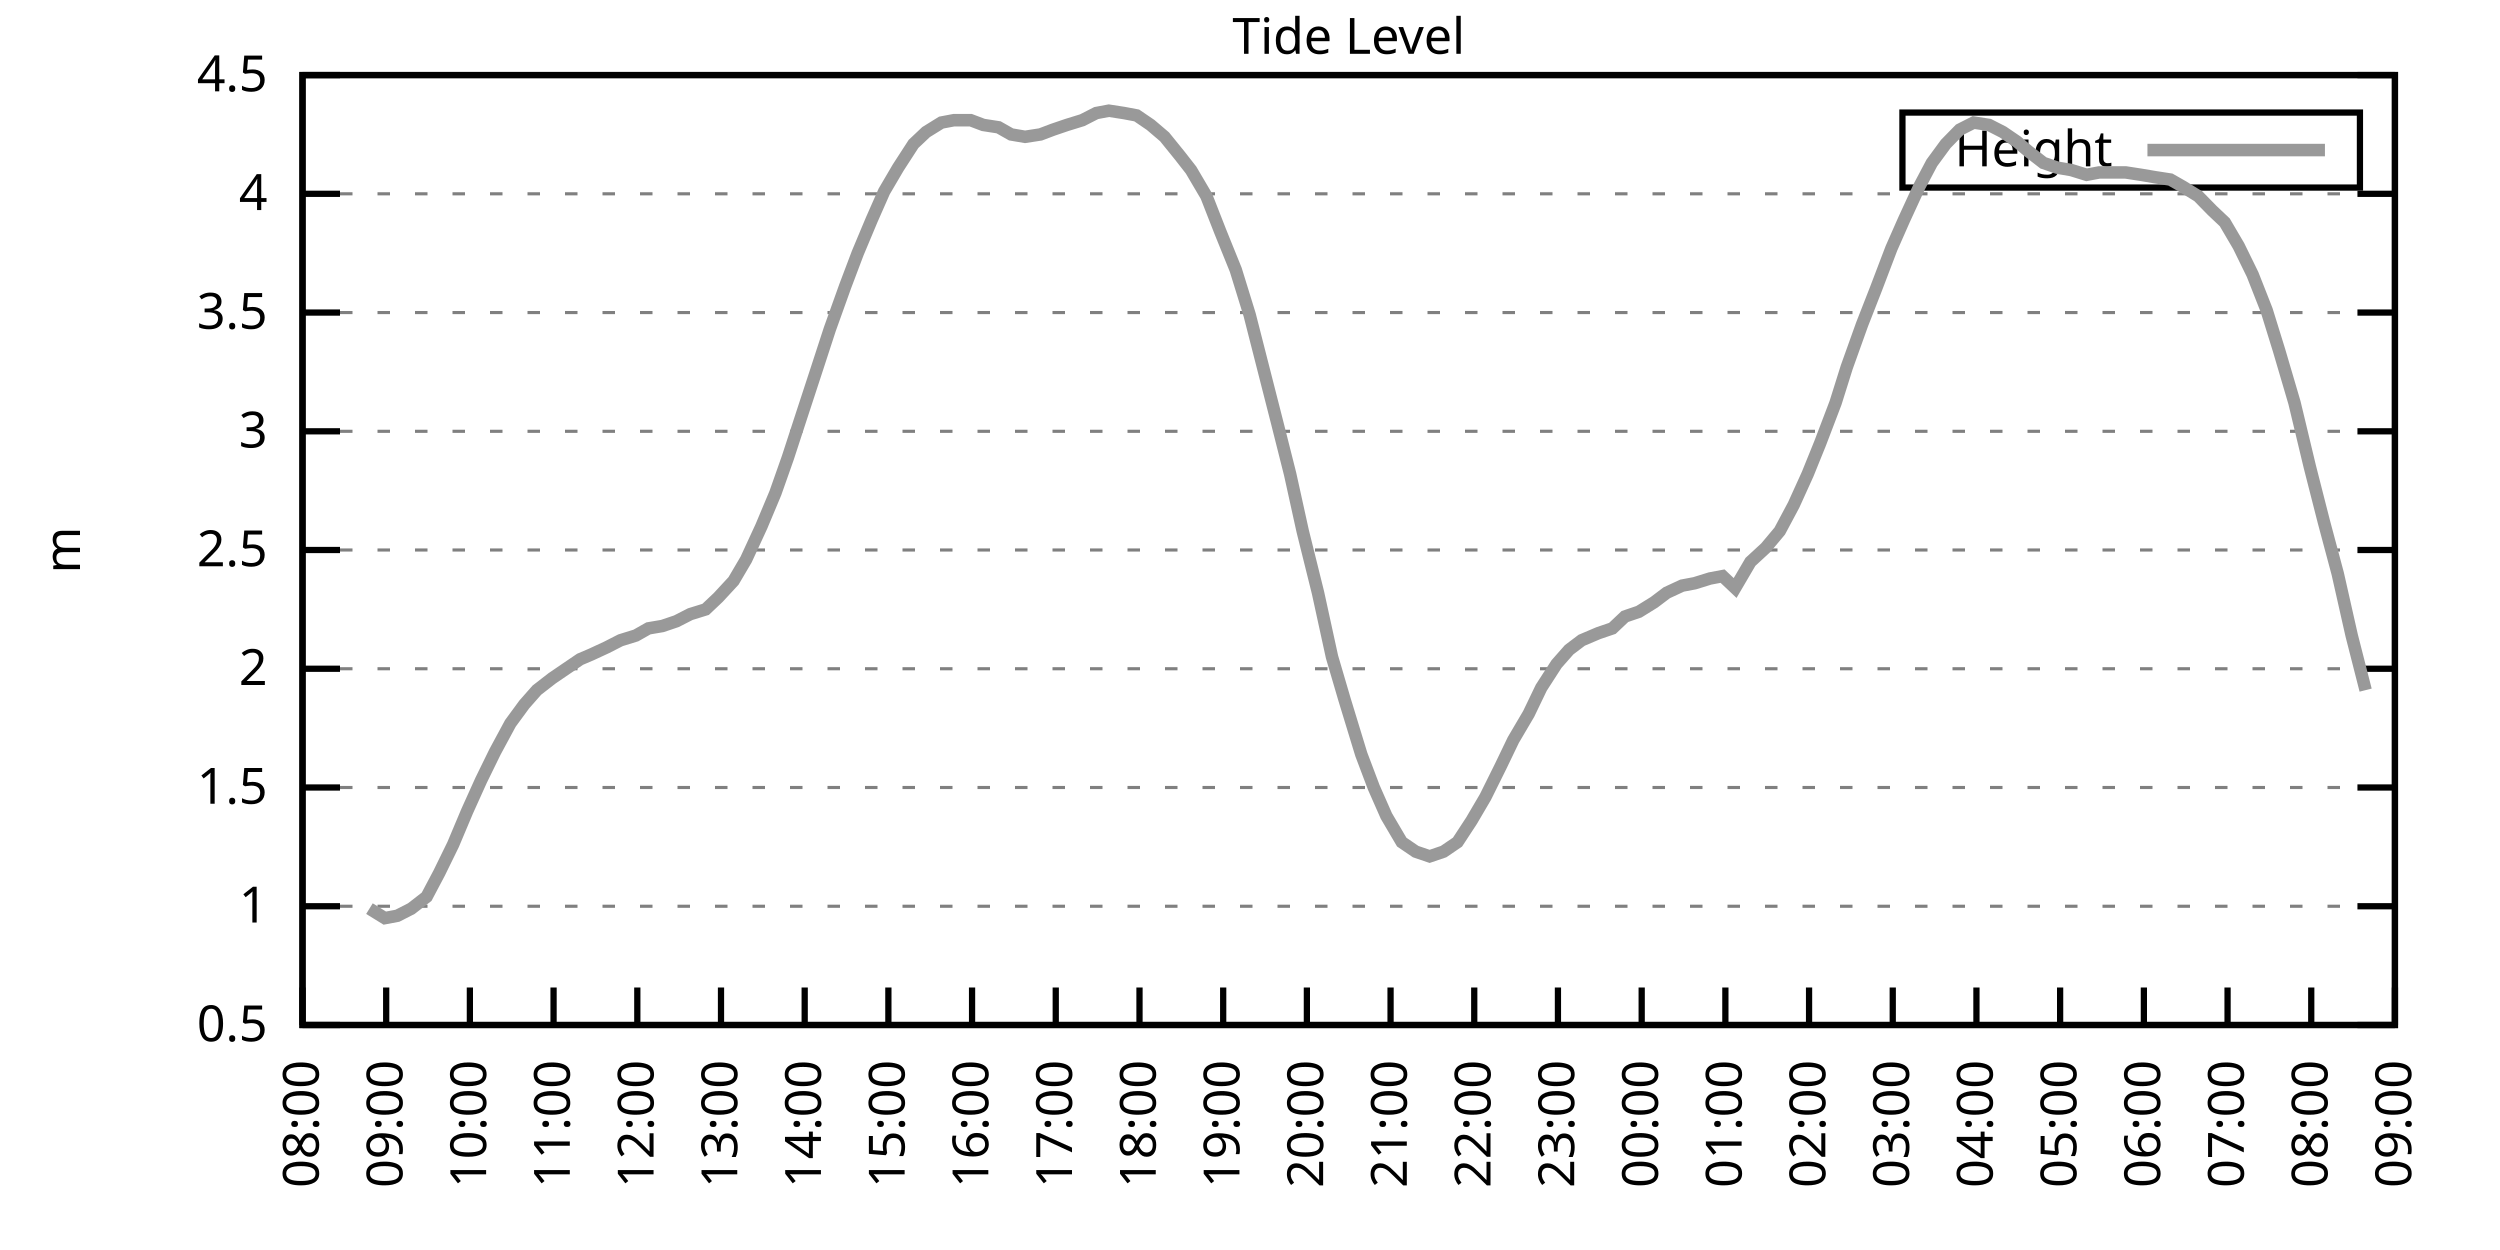
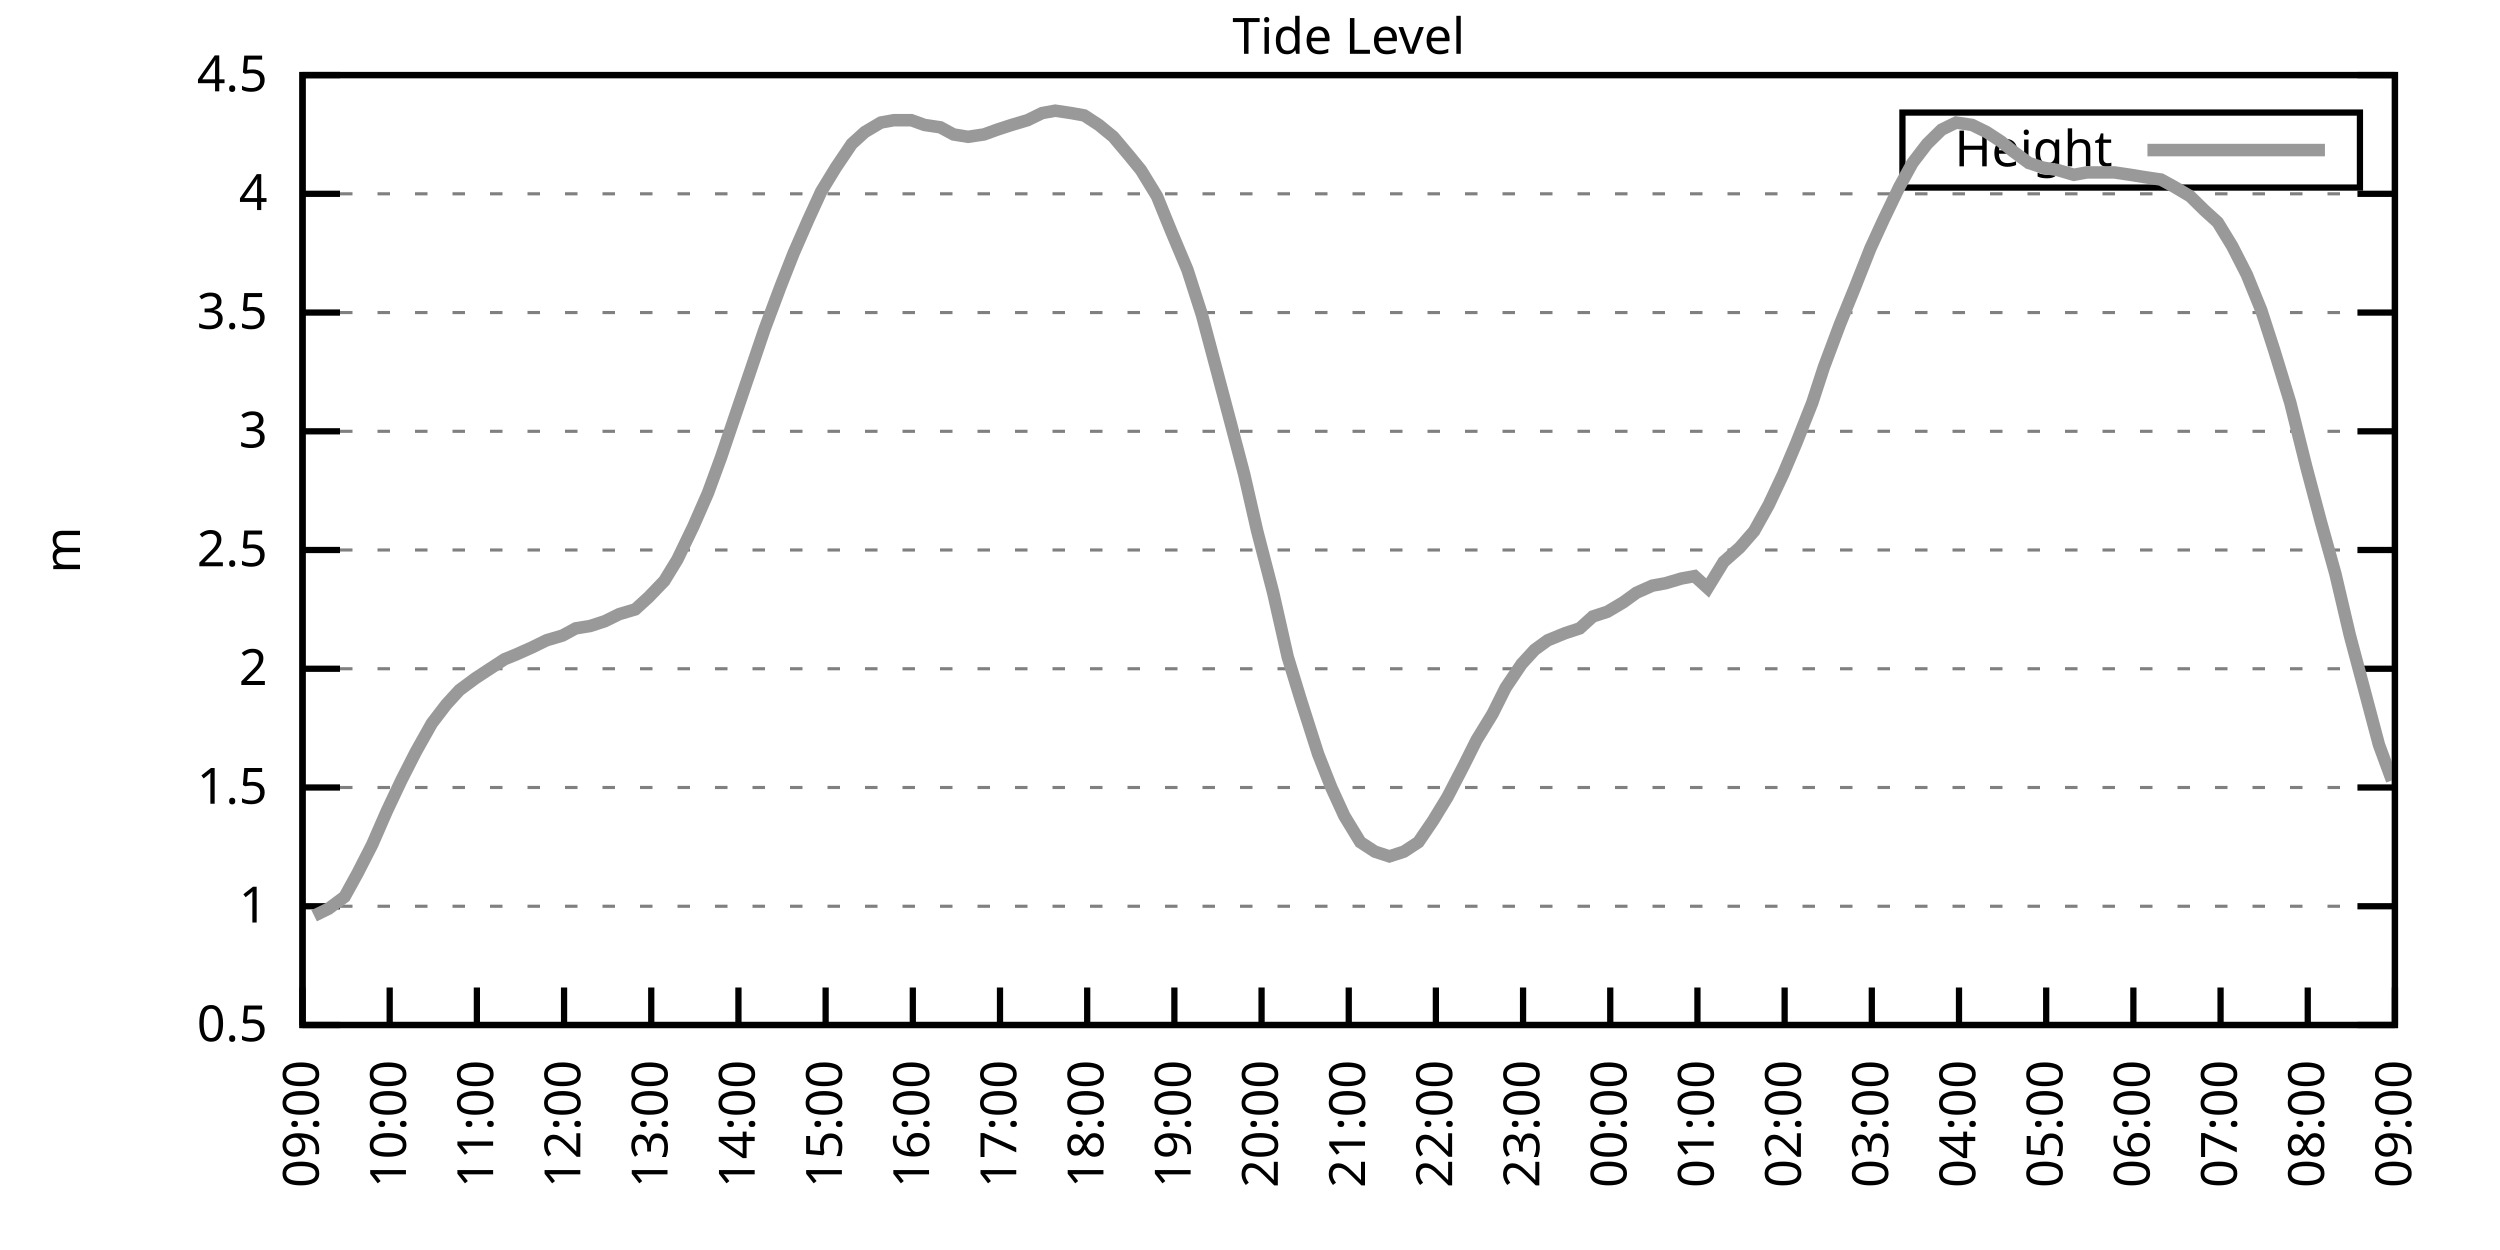
<svg xmlns="http://www.w3.org/2000/svg" xmlns:xlink="http://www.w3.org/1999/xlink" width="400" height="200" viewBox="0 0 400 200">
  <g id="gnuplot_canvas">
    <rect x="0" y="0" width="400" height="200" fill="none" />
    <defs>
      <circle id="gpDot" r="0.5" stroke-width="0.5" stroke="currentColor" />
      <path id="gpPt0" stroke-width="0.333" stroke="currentColor" d="M-1,0 h2 M0,-1 v2" />
      <path id="gpPt1" stroke-width="0.333" stroke="currentColor" d="M-1,-1 L1,1 M1,-1 L-1,1" />
      <path id="gpPt2" stroke-width="0.333" stroke="currentColor" d="M-1,0 L1,0 M0,-1 L0,1 M-1,-1 L1,1 M-1,1 L1,-1" />
      <rect id="gpPt3" stroke-width="0.333" stroke="currentColor" x="-1" y="-1" width="2" height="2" />
      <rect id="gpPt4" stroke-width="0.333" stroke="currentColor" fill="currentColor" x="-1" y="-1" width="2" height="2" />
      <circle id="gpPt5" stroke-width="0.333" stroke="currentColor" cx="0" cy="0" r="1" />
      <use xlink:href="#gpPt5" id="gpPt6" fill="currentColor" stroke="none" />
      <path id="gpPt7" stroke-width="0.333" stroke="currentColor" d="M0,-1.33 L-1.33,0.67 L1.33,0.67 z" />
      <use xlink:href="#gpPt7" id="gpPt8" fill="currentColor" stroke="none" />
      <use xlink:href="#gpPt7" id="gpPt9" stroke="currentColor" transform="rotate(180)" />
      <use xlink:href="#gpPt9" id="gpPt10" fill="currentColor" stroke="none" />
      <use xlink:href="#gpPt3" id="gpPt11" stroke="currentColor" transform="rotate(45)" />
      <use xlink:href="#gpPt11" id="gpPt12" fill="currentColor" stroke="none" />
      <path id="gpPt13" stroke-width="0.333" stroke="currentColor" d="M0,1.330 L1.265,0.411 L0.782,-1.067 L-0.782,-1.076 L-1.265,0.411 z" />
      <use xlink:href="#gpPt13" id="gpPt14" fill="currentColor" stroke="none" />
      <filter id="textbox" filterUnits="objectBoundingBox" x="0" y="0" height="1" width="1">
        <feFlood flood-color="white" flood-opacity="1" result="bgnd" />
        <feComposite in="SourceGraphic" in2="bgnd" operator="atop" />
      </filter>
      <filter id="greybox" filterUnits="objectBoundingBox" x="0" y="0" height="1" width="1">
        <feFlood flood-color="lightgrey" flood-opacity="1" result="grey" />
        <feComposite in="SourceGraphic" in2="grey" operator="atop" />
      </filter>
    </defs>
    <g fill="none" color="white" stroke="currentColor" stroke-width="1.00" stroke-linecap="butt" stroke-linejoin="miter">
</g>
    <g fill="none" color="black" stroke="currentColor" stroke-width="1.00" stroke-linecap="butt" stroke-linejoin="miter">
      <g stroke="none" shape-rendering="crispEdges">
        <polygon fill="rgb(255, 255, 255)" points="48.40,164.00 383.18,164.00 383.18,12.02 48.40,12.02 " />
      </g>
    </g>
    <g fill="none" color="black" stroke="currentColor" stroke-width="1.00" stroke-linecap="butt" stroke-linejoin="miter">
</g>
    <g fill="none" color="black" stroke="black" stroke-width="0.50" stroke-linecap="butt" stroke-linejoin="miter">
</g>
    <g fill="none" color="gray" stroke="currentColor" stroke-width="0.50" stroke-linecap="butt" stroke-linejoin="miter">
      <path stroke="gray" stroke-dasharray="2,4" class="gridline" d="M48.40,164.00 L383.19,164.00  " />
    </g>
    <g fill="none" color="gray" stroke="gray" stroke-width="1.00" stroke-linecap="butt" stroke-linejoin="miter">
</g>
    <g fill="none" color="black" stroke="currentColor" stroke-width="1.00" stroke-linecap="butt" stroke-linejoin="miter">
      <path stroke="black" d="M48.40,164.00 L54.40,164.00 M383.19,164.00 L377.19,164.00  " />
      <g transform="translate(42.80,166.60)" stroke="none" fill="black" font-family="Sans" font-size="8.00" text-anchor="end">
        <text>
          <tspan font-family="Sans"> 0.5</tspan>
        </text>
      </g>
    </g>
    <g fill="none" color="black" stroke="currentColor" stroke-width="1.00" stroke-linecap="butt" stroke-linejoin="miter">
</g>
    <g fill="none" color="black" stroke="black" stroke-width="0.50" stroke-linecap="butt" stroke-linejoin="miter">
</g>
    <g fill="none" color="gray" stroke="currentColor" stroke-width="0.50" stroke-linecap="butt" stroke-linejoin="miter">
      <path stroke="gray" stroke-dasharray="2,4" class="gridline" d="M48.40,145.00 L383.19,145.00  " />
    </g>
    <g fill="none" color="gray" stroke="gray" stroke-width="1.00" stroke-linecap="butt" stroke-linejoin="miter">
</g>
    <g fill="none" color="black" stroke="currentColor" stroke-width="1.00" stroke-linecap="butt" stroke-linejoin="miter">
      <path stroke="black" d="M48.40,145.00 L54.40,145.00 M383.19,145.00 L377.19,145.00  " />
      <g transform="translate(42.80,147.60)" stroke="none" fill="black" font-family="Sans" font-size="8.00" text-anchor="end">
        <text>
          <tspan font-family="Sans"> 1</tspan>
        </text>
      </g>
    </g>
    <g fill="none" color="black" stroke="currentColor" stroke-width="1.00" stroke-linecap="butt" stroke-linejoin="miter">
</g>
    <g fill="none" color="black" stroke="black" stroke-width="0.50" stroke-linecap="butt" stroke-linejoin="miter">
</g>
    <g fill="none" color="gray" stroke="currentColor" stroke-width="0.50" stroke-linecap="butt" stroke-linejoin="miter">
      <path stroke="gray" stroke-dasharray="2,4" class="gridline" d="M48.40,126.00 L383.19,126.00  " />
    </g>
    <g fill="none" color="gray" stroke="gray" stroke-width="1.00" stroke-linecap="butt" stroke-linejoin="miter">
</g>
    <g fill="none" color="black" stroke="currentColor" stroke-width="1.00" stroke-linecap="butt" stroke-linejoin="miter">
      <path stroke="black" d="M48.40,126.00 L54.40,126.00 M383.19,126.00 L377.19,126.00  " />
      <g transform="translate(42.80,128.60)" stroke="none" fill="black" font-family="Sans" font-size="8.00" text-anchor="end">
        <text>
          <tspan font-family="Sans"> 1.5</tspan>
        </text>
      </g>
    </g>
    <g fill="none" color="black" stroke="currentColor" stroke-width="1.00" stroke-linecap="butt" stroke-linejoin="miter">
</g>
    <g fill="none" color="black" stroke="black" stroke-width="0.50" stroke-linecap="butt" stroke-linejoin="miter">
</g>
    <g fill="none" color="gray" stroke="currentColor" stroke-width="0.50" stroke-linecap="butt" stroke-linejoin="miter">
      <path stroke="gray" stroke-dasharray="2,4" class="gridline" d="M48.40,107.00 L383.19,107.00  " />
    </g>
    <g fill="none" color="gray" stroke="gray" stroke-width="1.00" stroke-linecap="butt" stroke-linejoin="miter">
</g>
    <g fill="none" color="black" stroke="currentColor" stroke-width="1.00" stroke-linecap="butt" stroke-linejoin="miter">
      <path stroke="black" d="M48.40,107.00 L54.40,107.00 M383.19,107.00 L377.19,107.00  " />
      <g transform="translate(42.80,109.60)" stroke="none" fill="black" font-family="Sans" font-size="8.00" text-anchor="end">
        <text>
          <tspan font-family="Sans"> 2</tspan>
        </text>
      </g>
    </g>
    <g fill="none" color="black" stroke="currentColor" stroke-width="1.00" stroke-linecap="butt" stroke-linejoin="miter">
</g>
    <g fill="none" color="black" stroke="black" stroke-width="0.50" stroke-linecap="butt" stroke-linejoin="miter">
</g>
    <g fill="none" color="gray" stroke="currentColor" stroke-width="0.50" stroke-linecap="butt" stroke-linejoin="miter">
      <path stroke="gray" stroke-dasharray="2,4" class="gridline" d="M48.40,88.00 L383.19,88.00  " />
    </g>
    <g fill="none" color="gray" stroke="gray" stroke-width="1.00" stroke-linecap="butt" stroke-linejoin="miter">
</g>
    <g fill="none" color="black" stroke="currentColor" stroke-width="1.00" stroke-linecap="butt" stroke-linejoin="miter">
      <path stroke="black" d="M48.40,88.00 L54.40,88.00 M383.19,88.00 L377.19,88.00  " />
      <g transform="translate(42.80,90.60)" stroke="none" fill="black" font-family="Sans" font-size="8.00" text-anchor="end">
        <text>
          <tspan font-family="Sans"> 2.5</tspan>
        </text>
      </g>
    </g>
    <g fill="none" color="black" stroke="currentColor" stroke-width="1.00" stroke-linecap="butt" stroke-linejoin="miter">
</g>
    <g fill="none" color="black" stroke="black" stroke-width="0.50" stroke-linecap="butt" stroke-linejoin="miter">
</g>
    <g fill="none" color="gray" stroke="currentColor" stroke-width="0.50" stroke-linecap="butt" stroke-linejoin="miter">
      <path stroke="gray" stroke-dasharray="2,4" class="gridline" d="M48.40,69.01 L383.19,69.01  " />
    </g>
    <g fill="none" color="gray" stroke="gray" stroke-width="1.00" stroke-linecap="butt" stroke-linejoin="miter">
</g>
    <g fill="none" color="black" stroke="currentColor" stroke-width="1.00" stroke-linecap="butt" stroke-linejoin="miter">
      <path stroke="black" d="M48.40,69.01 L54.40,69.01 M383.19,69.01 L377.19,69.01  " />
      <g transform="translate(42.80,71.61)" stroke="none" fill="black" font-family="Sans" font-size="8.00" text-anchor="end">
        <text>
          <tspan font-family="Sans"> 3</tspan>
        </text>
      </g>
    </g>
    <g fill="none" color="black" stroke="currentColor" stroke-width="1.00" stroke-linecap="butt" stroke-linejoin="miter">
</g>
    <g fill="none" color="black" stroke="black" stroke-width="0.50" stroke-linecap="butt" stroke-linejoin="miter">
</g>
    <g fill="none" color="gray" stroke="currentColor" stroke-width="0.50" stroke-linecap="butt" stroke-linejoin="miter">
      <path stroke="gray" stroke-dasharray="2,4" class="gridline" d="M48.40,50.01 L383.19,50.01  " />
    </g>
    <g fill="none" color="gray" stroke="gray" stroke-width="1.00" stroke-linecap="butt" stroke-linejoin="miter">
</g>
    <g fill="none" color="black" stroke="currentColor" stroke-width="1.00" stroke-linecap="butt" stroke-linejoin="miter">
      <path stroke="black" d="M48.40,50.01 L54.40,50.01 M383.19,50.01 L377.19,50.01  " />
      <g transform="translate(42.80,52.61)" stroke="none" fill="black" font-family="Sans" font-size="8.00" text-anchor="end">
        <text>
          <tspan font-family="Sans"> 3.5</tspan>
        </text>
      </g>
    </g>
    <g fill="none" color="black" stroke="currentColor" stroke-width="1.00" stroke-linecap="butt" stroke-linejoin="miter">
</g>
    <g fill="none" color="black" stroke="black" stroke-width="0.50" stroke-linecap="butt" stroke-linejoin="miter">
</g>
    <g fill="none" color="gray" stroke="currentColor" stroke-width="0.50" stroke-linecap="butt" stroke-linejoin="miter">
      <path stroke="gray" stroke-dasharray="2,4" class="gridline" d="M48.40,31.01 L383.19,31.01  " />
    </g>
    <g fill="none" color="gray" stroke="gray" stroke-width="1.00" stroke-linecap="butt" stroke-linejoin="miter">
</g>
    <g fill="none" color="black" stroke="currentColor" stroke-width="1.00" stroke-linecap="butt" stroke-linejoin="miter">
      <path stroke="black" d="M48.40,31.01 L54.40,31.01 M383.19,31.01 L377.19,31.01  " />
      <g transform="translate(42.80,33.61)" stroke="none" fill="black" font-family="Sans" font-size="8.00" text-anchor="end">
        <text>
          <tspan font-family="Sans"> 4</tspan>
        </text>
      </g>
    </g>
    <g fill="none" color="black" stroke="currentColor" stroke-width="1.00" stroke-linecap="butt" stroke-linejoin="miter">
</g>
    <g fill="none" color="black" stroke="black" stroke-width="0.50" stroke-linecap="butt" stroke-linejoin="miter">
</g>
    <g fill="none" color="gray" stroke="currentColor" stroke-width="0.50" stroke-linecap="butt" stroke-linejoin="miter">
      <path stroke="gray" stroke-dasharray="2,4" class="gridline" d="M48.40,12.01 L383.19,12.01  " />
    </g>
    <g fill="none" color="gray" stroke="gray" stroke-width="1.00" stroke-linecap="butt" stroke-linejoin="miter">
</g>
    <g fill="none" color="black" stroke="currentColor" stroke-width="1.00" stroke-linecap="butt" stroke-linejoin="miter">
      <path stroke="black" d="M48.40,12.01 L54.40,12.01 M383.19,12.01 L377.19,12.01  " />
      <g transform="translate(42.80,14.61)" stroke="none" fill="black" font-family="Sans" font-size="8.00" text-anchor="end">
        <text>
          <tspan font-family="Sans"> 4.5</tspan>
        </text>
      </g>
    </g>
    <g fill="none" color="black" stroke="currentColor" stroke-width="1.00" stroke-linecap="butt" stroke-linejoin="miter">
      <path stroke="black" d="M48.40,164.00 L48.40,158.00  " />
      <g transform="translate(51.00,169.60) rotate(270.00)" stroke="none" fill="black" font-family="Sans" font-size="8.00" text-anchor="end">
        <text>
-           <tspan font-family="Sans">08:00</tspan>
-         </text>
-       </g>
-     </g>
-     <g fill="none" color="black" stroke="currentColor" stroke-width="1.00" stroke-linecap="butt" stroke-linejoin="miter">
-       <path stroke="black" d="M61.79,164.00 L61.79,158.00  " />
-       <g transform="translate(64.39,169.60) rotate(270.00)" stroke="none" fill="black" font-family="Sans" font-size="8.00" text-anchor="end">
-         <text>
          <tspan font-family="Sans">09:00</tspan>
        </text>
      </g>
    </g>
    <g fill="none" color="black" stroke="currentColor" stroke-width="1.00" stroke-linecap="butt" stroke-linejoin="miter">
-       <path stroke="black" d="M75.18,164.00 L75.18,158.00  " />
-       <g transform="translate(77.78,169.60) rotate(270.00)" stroke="none" fill="black" font-family="Sans" font-size="8.00" text-anchor="end">
+       <path stroke="black" d="M62.35,164.00 L62.35,158.00  " />
+       <g transform="translate(64.95,169.60) rotate(270.00)" stroke="none" fill="black" font-family="Sans" font-size="8.00" text-anchor="end">
        <text>
          <tspan font-family="Sans">10:00</tspan>
        </text>
      </g>
    </g>
    <g fill="none" color="black" stroke="currentColor" stroke-width="1.00" stroke-linecap="butt" stroke-linejoin="miter">
-       <path stroke="black" d="M88.57,164.00 L88.57,158.00  " />
-       <g transform="translate(91.17,169.60) rotate(270.00)" stroke="none" fill="black" font-family="Sans" font-size="8.00" text-anchor="end">
+       <path stroke="black" d="M76.30,164.00 L76.30,158.00  " />
+       <g transform="translate(78.90,169.60) rotate(270.00)" stroke="none" fill="black" font-family="Sans" font-size="8.00" text-anchor="end">
        <text>
          <tspan font-family="Sans">11:00</tspan>
        </text>
      </g>
    </g>
    <g fill="none" color="black" stroke="currentColor" stroke-width="1.00" stroke-linecap="butt" stroke-linejoin="miter">
-       <path stroke="black" d="M101.97,164.00 L101.97,158.00  " />
-       <g transform="translate(104.57,169.60) rotate(270.00)" stroke="none" fill="black" font-family="Sans" font-size="8.00" text-anchor="end">
+       <path stroke="black" d="M90.25,164.00 L90.25,158.00  " />
+       <g transform="translate(92.85,169.60) rotate(270.00)" stroke="none" fill="black" font-family="Sans" font-size="8.00" text-anchor="end">
        <text>
          <tspan font-family="Sans">12:00</tspan>
        </text>
      </g>
    </g>
    <g fill="none" color="black" stroke="currentColor" stroke-width="1.00" stroke-linecap="butt" stroke-linejoin="miter">
-       <path stroke="black" d="M115.36,164.00 L115.36,158.00  " />
-       <g transform="translate(117.96,169.60) rotate(270.00)" stroke="none" fill="black" font-family="Sans" font-size="8.00" text-anchor="end">
+       <path stroke="black" d="M104.20,164.00 L104.20,158.00  " />
+       <g transform="translate(106.80,169.60) rotate(270.00)" stroke="none" fill="black" font-family="Sans" font-size="8.00" text-anchor="end">
        <text>
          <tspan font-family="Sans">13:00</tspan>
        </text>
      </g>
    </g>
    <g fill="none" color="black" stroke="currentColor" stroke-width="1.00" stroke-linecap="butt" stroke-linejoin="miter">
-       <path stroke="black" d="M128.75,164.00 L128.75,158.00  " />
-       <g transform="translate(131.35,169.60) rotate(270.00)" stroke="none" fill="black" font-family="Sans" font-size="8.00" text-anchor="end">
+       <path stroke="black" d="M118.15,164.00 L118.15,158.00  " />
+       <g transform="translate(120.75,169.60) rotate(270.00)" stroke="none" fill="black" font-family="Sans" font-size="8.00" text-anchor="end">
        <text>
          <tspan font-family="Sans">14:00</tspan>
        </text>
      </g>
    </g>
    <g fill="none" color="black" stroke="currentColor" stroke-width="1.00" stroke-linecap="butt" stroke-linejoin="miter">
-       <path stroke="black" d="M142.14,164.00 L142.14,158.00  " />
-       <g transform="translate(144.74,169.60) rotate(270.00)" stroke="none" fill="black" font-family="Sans" font-size="8.00" text-anchor="end">
+       <path stroke="black" d="M132.10,164.00 L132.10,158.00  " />
+       <g transform="translate(134.70,169.60) rotate(270.00)" stroke="none" fill="black" font-family="Sans" font-size="8.00" text-anchor="end">
        <text>
          <tspan font-family="Sans">15:00</tspan>
        </text>
      </g>
    </g>
    <g fill="none" color="black" stroke="currentColor" stroke-width="1.00" stroke-linecap="butt" stroke-linejoin="miter">
-       <path stroke="black" d="M155.53,164.00 L155.53,158.00  " />
-       <g transform="translate(158.13,169.60) rotate(270.00)" stroke="none" fill="black" font-family="Sans" font-size="8.00" text-anchor="end">
+       <path stroke="black" d="M146.05,164.00 L146.05,158.00  " />
+       <g transform="translate(148.65,169.60) rotate(270.00)" stroke="none" fill="black" font-family="Sans" font-size="8.00" text-anchor="end">
        <text>
          <tspan font-family="Sans">16:00</tspan>
        </text>
      </g>
    </g>
    <g fill="none" color="black" stroke="currentColor" stroke-width="1.00" stroke-linecap="butt" stroke-linejoin="miter">
-       <path stroke="black" d="M168.92,164.00 L168.92,158.00  " />
-       <g transform="translate(171.52,169.60) rotate(270.00)" stroke="none" fill="black" font-family="Sans" font-size="8.00" text-anchor="end">
+       <path stroke="black" d="M160.00,164.00 L160.00,158.00  " />
+       <g transform="translate(162.60,169.60) rotate(270.00)" stroke="none" fill="black" font-family="Sans" font-size="8.00" text-anchor="end">
        <text>
          <tspan font-family="Sans">17:00</tspan>
        </text>
      </g>
    </g>
    <g fill="none" color="black" stroke="currentColor" stroke-width="1.00" stroke-linecap="butt" stroke-linejoin="miter">
-       <path stroke="black" d="M182.32,164.00 L182.32,158.00  " />
-       <g transform="translate(184.92,169.60) rotate(270.00)" stroke="none" fill="black" font-family="Sans" font-size="8.00" text-anchor="end">
+       <path stroke="black" d="M173.95,164.00 L173.95,158.00  " />
+       <g transform="translate(176.55,169.60) rotate(270.00)" stroke="none" fill="black" font-family="Sans" font-size="8.00" text-anchor="end">
        <text>
          <tspan font-family="Sans">18:00</tspan>
        </text>
      </g>
    </g>
    <g fill="none" color="black" stroke="currentColor" stroke-width="1.00" stroke-linecap="butt" stroke-linejoin="miter">
-       <path stroke="black" d="M195.71,164.00 L195.71,158.00  " />
-       <g transform="translate(198.31,169.60) rotate(270.00)" stroke="none" fill="black" font-family="Sans" font-size="8.00" text-anchor="end">
+       <path stroke="black" d="M187.90,164.00 L187.90,158.00  " />
+       <g transform="translate(190.50,169.60) rotate(270.00)" stroke="none" fill="black" font-family="Sans" font-size="8.00" text-anchor="end">
        <text>
          <tspan font-family="Sans">19:00</tspan>
        </text>
      </g>
    </g>
    <g fill="none" color="black" stroke="currentColor" stroke-width="1.00" stroke-linecap="butt" stroke-linejoin="miter">
-       <path stroke="black" d="M209.10,164.00 L209.10,158.00  " />
-       <g transform="translate(211.70,169.60) rotate(270.00)" stroke="none" fill="black" font-family="Sans" font-size="8.00" text-anchor="end">
+       <path stroke="black" d="M201.85,164.00 L201.85,158.00  " />
+       <g transform="translate(204.45,169.60) rotate(270.00)" stroke="none" fill="black" font-family="Sans" font-size="8.00" text-anchor="end">
        <text>
          <tspan font-family="Sans">20:00</tspan>
        </text>
      </g>
    </g>
    <g fill="none" color="black" stroke="currentColor" stroke-width="1.00" stroke-linecap="butt" stroke-linejoin="miter">
-       <path stroke="black" d="M222.49,164.00 L222.49,158.00  " />
-       <g transform="translate(225.09,169.60) rotate(270.00)" stroke="none" fill="black" font-family="Sans" font-size="8.00" text-anchor="end">
+       <path stroke="black" d="M215.80,164.00 L215.80,158.00  " />
+       <g transform="translate(218.40,169.60) rotate(270.00)" stroke="none" fill="black" font-family="Sans" font-size="8.00" text-anchor="end">
        <text>
          <tspan font-family="Sans">21:00</tspan>
        </text>
      </g>
    </g>
    <g fill="none" color="black" stroke="currentColor" stroke-width="1.00" stroke-linecap="butt" stroke-linejoin="miter">
-       <path stroke="black" d="M235.88,164.00 L235.88,158.00  " />
-       <g transform="translate(238.48,169.60) rotate(270.00)" stroke="none" fill="black" font-family="Sans" font-size="8.00" text-anchor="end">
+       <path stroke="black" d="M229.74,164.00 L229.74,158.00  " />
+       <g transform="translate(232.34,169.60) rotate(270.00)" stroke="none" fill="black" font-family="Sans" font-size="8.00" text-anchor="end">
        <text>
          <tspan font-family="Sans">22:00</tspan>
        </text>
      </g>
    </g>
    <g fill="none" color="black" stroke="currentColor" stroke-width="1.00" stroke-linecap="butt" stroke-linejoin="miter">
-       <path stroke="black" d="M249.27,164.00 L249.27,158.00  " />
-       <g transform="translate(251.87,169.60) rotate(270.00)" stroke="none" fill="black" font-family="Sans" font-size="8.00" text-anchor="end">
+       <path stroke="black" d="M243.69,164.00 L243.69,158.00  " />
+       <g transform="translate(246.29,169.60) rotate(270.00)" stroke="none" fill="black" font-family="Sans" font-size="8.00" text-anchor="end">
        <text>
          <tspan font-family="Sans">23:00</tspan>
        </text>
      </g>
    </g>
    <g fill="none" color="black" stroke="currentColor" stroke-width="1.00" stroke-linecap="butt" stroke-linejoin="miter">
-       <path stroke="black" d="M262.67,164.00 L262.67,158.00  " />
-       <g transform="translate(265.27,169.60) rotate(270.00)" stroke="none" fill="black" font-family="Sans" font-size="8.00" text-anchor="end">
+       <path stroke="black" d="M257.64,164.00 L257.64,158.00  " />
+       <g transform="translate(260.24,169.60) rotate(270.00)" stroke="none" fill="black" font-family="Sans" font-size="8.00" text-anchor="end">
        <text>
          <tspan font-family="Sans">00:00</tspan>
        </text>
      </g>
    </g>
    <g fill="none" color="black" stroke="currentColor" stroke-width="1.00" stroke-linecap="butt" stroke-linejoin="miter">
-       <path stroke="black" d="M276.06,164.00 L276.06,158.00  " />
-       <g transform="translate(278.66,169.60) rotate(270.00)" stroke="none" fill="black" font-family="Sans" font-size="8.00" text-anchor="end">
+       <path stroke="black" d="M271.59,164.00 L271.59,158.00  " />
+       <g transform="translate(274.19,169.60) rotate(270.00)" stroke="none" fill="black" font-family="Sans" font-size="8.00" text-anchor="end">
        <text>
          <tspan font-family="Sans">01:00</tspan>
        </text>
      </g>
    </g>
    <g fill="none" color="black" stroke="currentColor" stroke-width="1.00" stroke-linecap="butt" stroke-linejoin="miter">
-       <path stroke="black" d="M289.45,164.00 L289.45,158.00  " />
-       <g transform="translate(292.05,169.60) rotate(270.00)" stroke="none" fill="black" font-family="Sans" font-size="8.00" text-anchor="end">
+       <path stroke="black" d="M285.54,164.00 L285.54,158.00  " />
+       <g transform="translate(288.14,169.60) rotate(270.00)" stroke="none" fill="black" font-family="Sans" font-size="8.00" text-anchor="end">
        <text>
          <tspan font-family="Sans">02:00</tspan>
        </text>
      </g>
    </g>
    <g fill="none" color="black" stroke="currentColor" stroke-width="1.00" stroke-linecap="butt" stroke-linejoin="miter">
-       <path stroke="black" d="M302.84,164.00 L302.84,158.00  " />
-       <g transform="translate(305.44,169.60) rotate(270.00)" stroke="none" fill="black" font-family="Sans" font-size="8.00" text-anchor="end">
+       <path stroke="black" d="M299.49,164.00 L299.49,158.00  " />
+       <g transform="translate(302.09,169.60) rotate(270.00)" stroke="none" fill="black" font-family="Sans" font-size="8.00" text-anchor="end">
        <text>
          <tspan font-family="Sans">03:00</tspan>
        </text>
      </g>
    </g>
    <g fill="none" color="black" stroke="currentColor" stroke-width="1.00" stroke-linecap="butt" stroke-linejoin="miter">
-       <path stroke="black" d="M316.23,164.00 L316.23,158.00  " />
-       <g transform="translate(318.83,169.60) rotate(270.00)" stroke="none" fill="black" font-family="Sans" font-size="8.00" text-anchor="end">
+       <path stroke="black" d="M313.44,164.00 L313.44,158.00  " />
+       <g transform="translate(316.04,169.60) rotate(270.00)" stroke="none" fill="black" font-family="Sans" font-size="8.00" text-anchor="end">
        <text>
          <tspan font-family="Sans">04:00</tspan>
        </text>
      </g>
    </g>
    <g fill="none" color="black" stroke="currentColor" stroke-width="1.00" stroke-linecap="butt" stroke-linejoin="miter">
-       <path stroke="black" d="M329.62,164.00 L329.62,158.00  " />
-       <g transform="translate(332.22,169.60) rotate(270.00)" stroke="none" fill="black" font-family="Sans" font-size="8.00" text-anchor="end">
+       <path stroke="black" d="M327.39,164.00 L327.39,158.00  " />
+       <g transform="translate(329.99,169.60) rotate(270.00)" stroke="none" fill="black" font-family="Sans" font-size="8.00" text-anchor="end">
        <text>
          <tspan font-family="Sans">05:00</tspan>
        </text>
      </g>
    </g>
    <g fill="none" color="black" stroke="currentColor" stroke-width="1.00" stroke-linecap="butt" stroke-linejoin="miter">
-       <path stroke="black" d="M343.02,164.00 L343.02,158.00  " />
-       <g transform="translate(345.62,169.60) rotate(270.00)" stroke="none" fill="black" font-family="Sans" font-size="8.00" text-anchor="end">
+       <path stroke="black" d="M341.34,164.00 L341.34,158.00  " />
+       <g transform="translate(343.94,169.60) rotate(270.00)" stroke="none" fill="black" font-family="Sans" font-size="8.00" text-anchor="end">
        <text>
          <tspan font-family="Sans">06:00</tspan>
        </text>
      </g>
    </g>
    <g fill="none" color="black" stroke="currentColor" stroke-width="1.00" stroke-linecap="butt" stroke-linejoin="miter">
-       <path stroke="black" d="M356.41,164.00 L356.41,158.00  " />
-       <g transform="translate(359.01,169.60) rotate(270.00)" stroke="none" fill="black" font-family="Sans" font-size="8.00" text-anchor="end">
+       <path stroke="black" d="M355.29,164.00 L355.29,158.00  " />
+       <g transform="translate(357.89,169.60) rotate(270.00)" stroke="none" fill="black" font-family="Sans" font-size="8.00" text-anchor="end">
        <text>
          <tspan font-family="Sans">07:00</tspan>
        </text>
      </g>
    </g>
    <g fill="none" color="black" stroke="currentColor" stroke-width="1.00" stroke-linecap="butt" stroke-linejoin="miter">
-       <path stroke="black" d="M369.80,164.00 L369.80,158.00  " />
-       <g transform="translate(372.40,169.60) rotate(270.00)" stroke="none" fill="black" font-family="Sans" font-size="8.00" text-anchor="end">
+       <path stroke="black" d="M369.24,164.00 L369.24,158.00  " />
+       <g transform="translate(371.84,169.60) rotate(270.00)" stroke="none" fill="black" font-family="Sans" font-size="8.00" text-anchor="end">
        <text>
          <tspan font-family="Sans">08:00</tspan>
        </text>
      </g>
    </g>
    <g fill="none" color="black" stroke="currentColor" stroke-width="1.00" stroke-linecap="butt" stroke-linejoin="miter">
      <path stroke="black" d="M383.19,164.00 L383.19,158.00  " />
      <g transform="translate(385.79,169.60) rotate(270.00)" stroke="none" fill="black" font-family="Sans" font-size="8.00" text-anchor="end">
        <text>
          <tspan font-family="Sans">09:00</tspan>
        </text>
      </g>
    </g>
    <g fill="none" color="black" stroke="currentColor" stroke-width="1.00" stroke-linecap="butt" stroke-linejoin="miter">
</g>
    <g fill="none" color="black" stroke="currentColor" stroke-width="1.00" stroke-linecap="butt" stroke-linejoin="miter">
      <path stroke="black" d="M48.40,12.01 L48.40,164.00 L383.19,164.00 L383.19,12.01 L48.40,12.01 Z  " />
    </g>
    <g fill="none" color="black" stroke="currentColor" stroke-width="1.00" stroke-linecap="butt" stroke-linejoin="miter">
</g>
    <g fill="none" color="black" stroke="currentColor" stroke-width="1.00" stroke-linecap="butt" stroke-linejoin="miter">
      <path stroke="black" d="M304.39,30.01 L304.39,18.01 L377.59,18.01 L377.59,30.01 L304.39,30.01 Z  " />
    </g>
    <g id="Tide_level_plot_1">
      <g fill="none" color="white" stroke="black" stroke-width="2.00" stroke-linecap="butt" stroke-linejoin="miter">
</g>
      <g fill="none" color="black" stroke="currentColor" stroke-width="2.00" stroke-linecap="butt" stroke-linejoin="miter">
        <g transform="translate(337.99,26.61)" stroke="none" fill="black" font-family="Sans" font-size="8.00" text-anchor="end">
          <text>
            <tspan font-family="Sans">Height</tspan>
          </text>
        </g>
      </g>
      <g fill="none" color="black" stroke="currentColor" stroke-width="2.00" stroke-linecap="butt" stroke-linejoin="miter">
-         <path stroke="rgb(153, 153, 153)" d="M343.59,24.01 L371.99,24.01 M59.11,145.38 L61.57,146.90 L63.58,146.52 L65.81,145.38 L68.26,143.48 L70.27,139.68   L72.50,135.12 L74.74,129.80 L76.97,124.86 L79.20,120.30 L81.66,115.74 L83.89,112.70 L85.90,110.42 L88.35,108.52   L90.58,107.00 L92.82,105.48 L94.60,104.72 L97.06,103.58 L99.29,102.44 L101.74,101.68 L103.75,100.54 L105.98,100.16   L108.22,99.40 L110.45,98.26 L112.90,97.50 L114.91,95.60 L117.37,92.94 L119.38,89.52 L121.83,84.21 L124.06,78.89   L126.07,73.19 L128.30,66.35 L130.54,59.51 L132.77,52.67 L135.22,45.83 L137.23,40.51 L139.46,35.19 L141.47,30.63   L143.70,26.83 L146.16,23.03 L148.17,21.13 L150.62,19.61 L152.63,19.23 L155.31,19.23 L157.32,19.99 L159.77,20.37   L161.78,21.51 L164.01,21.89 L166.47,21.51 L168.48,20.75 L170.71,19.99 L173.17,19.23 L175.40,18.09 L177.41,17.71   L179.86,18.09 L181.87,18.47 L184.10,19.99 L186.33,21.89 L188.79,24.93 L190.57,27.21 L193.03,31.39 L195.26,37.09   L197.72,43.17 L199.95,50.39 L202.18,59.13 L204.41,67.87 L206.42,75.85 L208.43,84.97 L210.88,94.84 L213.12,105.10   L215.13,111.94 L217.80,120.68 L219.81,126.00 L221.82,130.56 L224.28,134.74 L226.51,136.26 L228.74,137.02 L230.97,136.26   L233.20,134.74 L235.44,131.32 L237.67,127.52 L240.12,122.58 L242.13,118.40 L244.59,114.22 L246.60,110.04 L249.05,106.24   L251.06,103.96 L253.07,102.44 L255.75,101.30 L257.98,100.54 L259.99,98.64 L262.22,97.88 L264.67,96.36 L266.68,94.84   L269.14,93.70 L271.15,93.32 L273.60,92.56 L275.61,92.18 L277.62,94.08 L280.07,89.90 L282.53,87.63 L284.76,84.97   L286.99,80.79 L289.23,75.85 L291.23,70.91 L293.69,64.45 L295.48,58.75 L297.93,51.91 L300.16,46.21 L302.62,39.75   L304.63,35.19 L307.08,29.87 L309.09,26.07 L311.32,23.03 L313.55,20.75 L315.79,19.61 L318.24,19.99 L320.47,21.13   L322.70,22.65 L324.49,24.17 L326.95,26.07 L329.18,26.83 L331.41,27.21 L333.86,27.97 L335.87,27.59 L338.10,27.59   L340.11,27.59 L342.57,27.97 L344.80,28.35 L347.26,28.73 L349.26,29.87 L351.72,31.39 L353.95,33.67 L355.96,35.57   L358.19,39.37 L360.42,43.93 L362.66,49.63 L364.66,56.09 L367.12,64.45 L369.58,74.71 L371.81,83.45 L374.04,91.80   L376.27,101.68 L378.50,110.42  " />
+         <path stroke="rgb(153, 153, 153)" d="M343.59,24.01 L371.99,24.01 M50.26,146.52 L52.58,145.38 L55.14,143.48 L57.23,139.68 L59.56,135.12 L61.88,129.80   L64.21,124.86 L66.53,120.30 L69.09,115.74 L71.42,112.70 L73.51,110.42 L76.07,108.52 L78.39,107.00 L80.72,105.48   L82.58,104.72 L85.13,103.58 L87.46,102.44 L90.02,101.68 L92.11,100.54 L94.43,100.16 L96.76,99.40 L99.08,98.26   L101.64,97.50 L103.73,95.60 L106.29,92.94 L108.38,89.52 L110.94,84.21 L113.27,78.89 L115.36,73.19 L117.68,66.35   L120.01,59.51 L122.33,52.67 L124.89,45.83 L126.98,40.51 L129.31,35.19 L131.40,30.63 L133.72,26.83 L136.28,23.03   L138.37,21.13 L140.93,19.61 L143.02,19.23 L145.81,19.23 L147.91,19.99 L150.46,20.37 L152.56,21.51 L154.88,21.89   L157.44,21.51 L159.53,20.75 L161.86,19.99 L164.41,19.23 L166.74,18.09 L168.83,17.71 L171.39,18.09 L173.48,18.47   L175.81,19.99 L178.13,21.89 L180.69,24.93 L182.55,27.21 L185.11,31.39 L187.43,37.09 L189.99,43.17 L192.31,50.39   L194.64,59.13 L196.96,67.87 L199.06,75.85 L201.15,84.97 L203.71,94.84 L206.03,105.10 L208.12,111.94 L210.91,120.68   L213.01,126.00 L215.10,130.56 L217.65,134.74 L219.98,136.26 L222.30,137.02 L224.63,136.26 L226.95,134.74 L229.28,131.32   L231.60,127.52 L234.16,122.58 L236.25,118.40 L238.81,114.22 L240.90,110.04 L243.46,106.24 L245.55,103.96 L247.65,102.44   L250.44,101.30 L252.76,100.54 L254.85,98.64 L257.18,97.88 L259.74,96.36 L261.83,94.84 L264.39,93.70 L266.48,93.32   L269.04,92.56 L271.13,92.18 L273.22,94.08 L275.78,89.90 L278.34,87.63 L280.66,84.97 L282.99,80.79 L285.31,75.85   L287.40,70.91 L289.96,64.45 L291.82,58.75 L294.38,51.91 L296.70,46.21 L299.26,39.75 L301.35,35.19 L303.91,29.87   L306.00,26.07 L308.33,23.03 L310.65,20.75 L312.98,19.61 L315.53,19.99 L317.86,21.13 L320.18,22.65 L322.04,24.17   L324.60,26.07 L326.93,26.83 L329.25,27.21 L331.81,27.97 L333.90,27.59 L336.23,27.59 L338.32,27.59 L340.88,27.97   L343.20,28.35 L345.76,28.73 L347.85,29.87 L350.41,31.39 L352.73,33.67 L354.83,35.57 L357.15,39.37 L359.48,43.93   L361.80,49.63 L363.89,56.09 L366.45,64.45 L369.01,74.71 L371.33,83.45 L373.66,91.80 L375.98,101.68 L378.31,110.42   L380.63,119.16 L382.73,124.86  " />
      </g>
    </g>
    <g fill="none" color="black" stroke="currentColor" stroke-width="2.00" stroke-linecap="butt" stroke-linejoin="miter">
</g>
    <g fill="none" color="black" stroke="black" stroke-width="1.00" stroke-linecap="butt" stroke-linejoin="miter">
</g>
    <g fill="none" color="black" stroke="currentColor" stroke-width="1.00" stroke-linecap="butt" stroke-linejoin="miter">
      <path stroke="black" d="M48.40,12.01 L48.40,164.00 L383.19,164.00 L383.19,12.01 L48.40,12.01 Z  " />
      <g transform="translate(12.80,88.01) rotate(270.00)" stroke="none" fill="black" font-family="Sans" font-size="8.00" text-anchor="middle">
        <text>
          <tspan font-family="Sans">m</tspan>
        </text>
      </g>
    </g>
    <g fill="none" color="black" stroke="currentColor" stroke-width="1.00" stroke-linecap="butt" stroke-linejoin="miter">
</g>
    <g fill="none" color="black" stroke="currentColor" stroke-width="1.00" stroke-linecap="butt" stroke-linejoin="miter">
      <g transform="translate(215.79,8.61)" stroke="none" fill="black" font-family="Sans" font-size="8.00" text-anchor="middle">
        <text>
          <tspan font-family="Sans">Tide Level</tspan>
        </text>
      </g>
    </g>
    <g fill="none" color="black" stroke="currentColor" stroke-width="1.00" stroke-linecap="butt" stroke-linejoin="miter">
</g>
  </g>
</svg>
